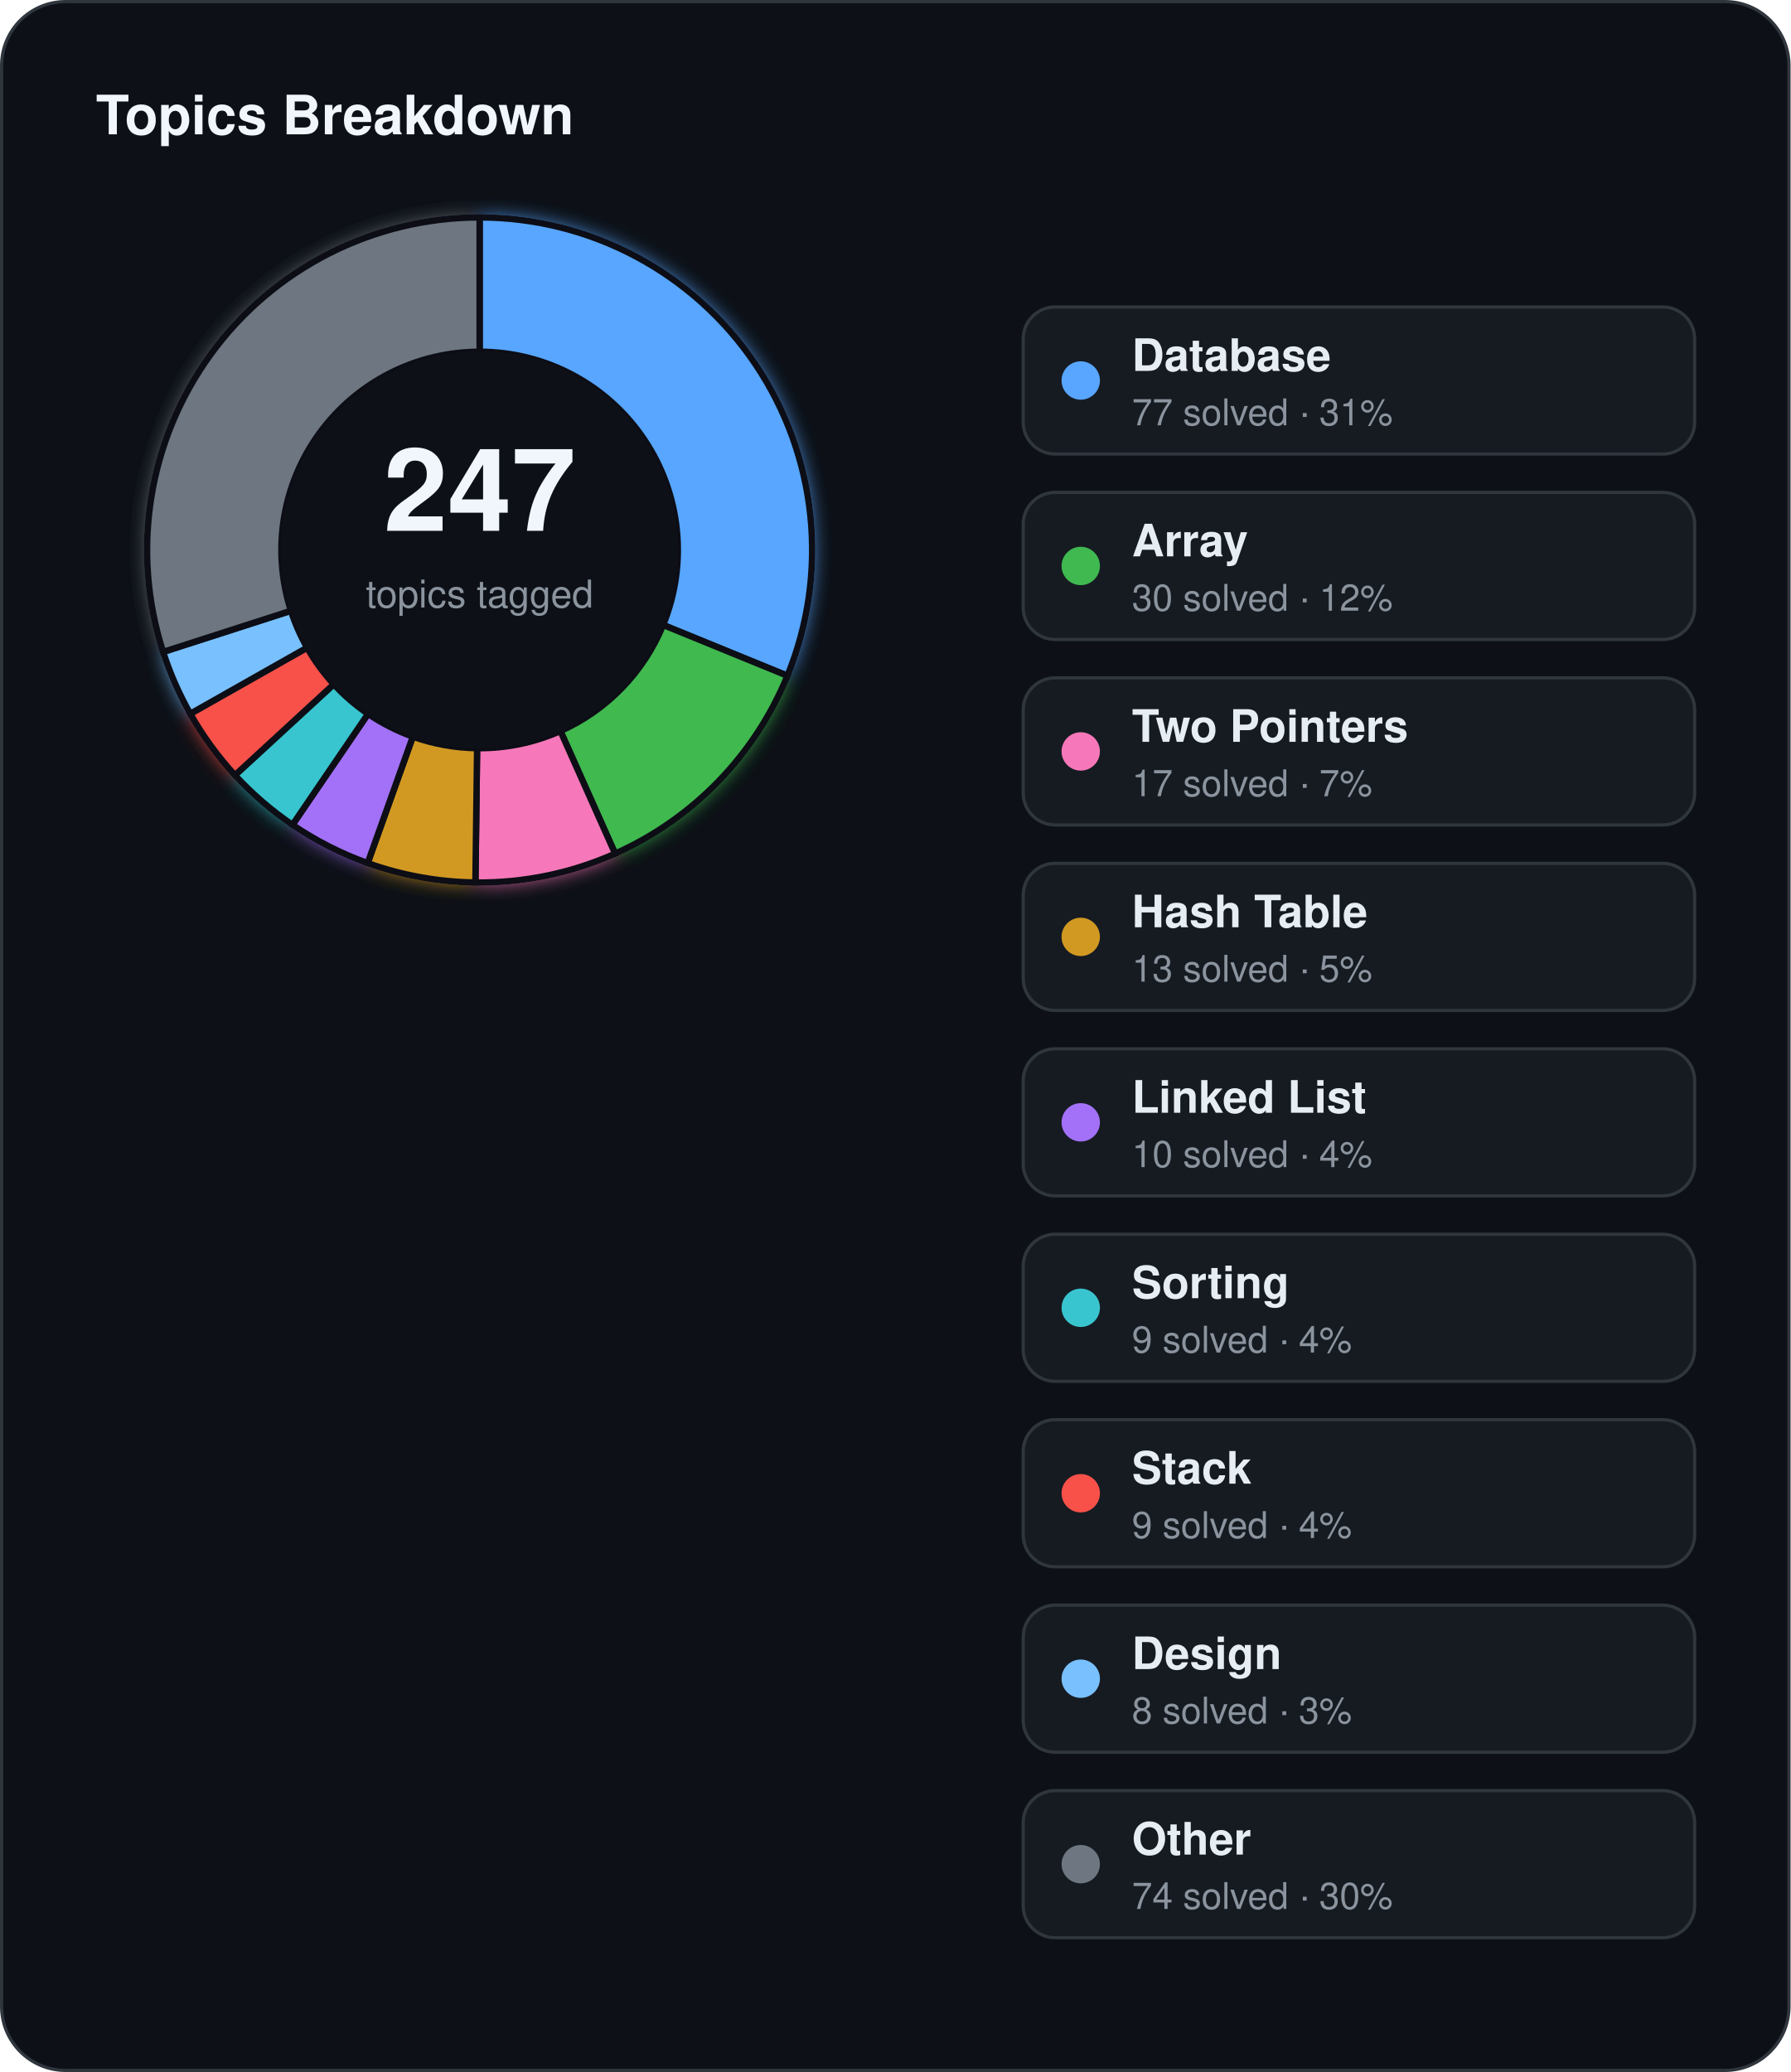
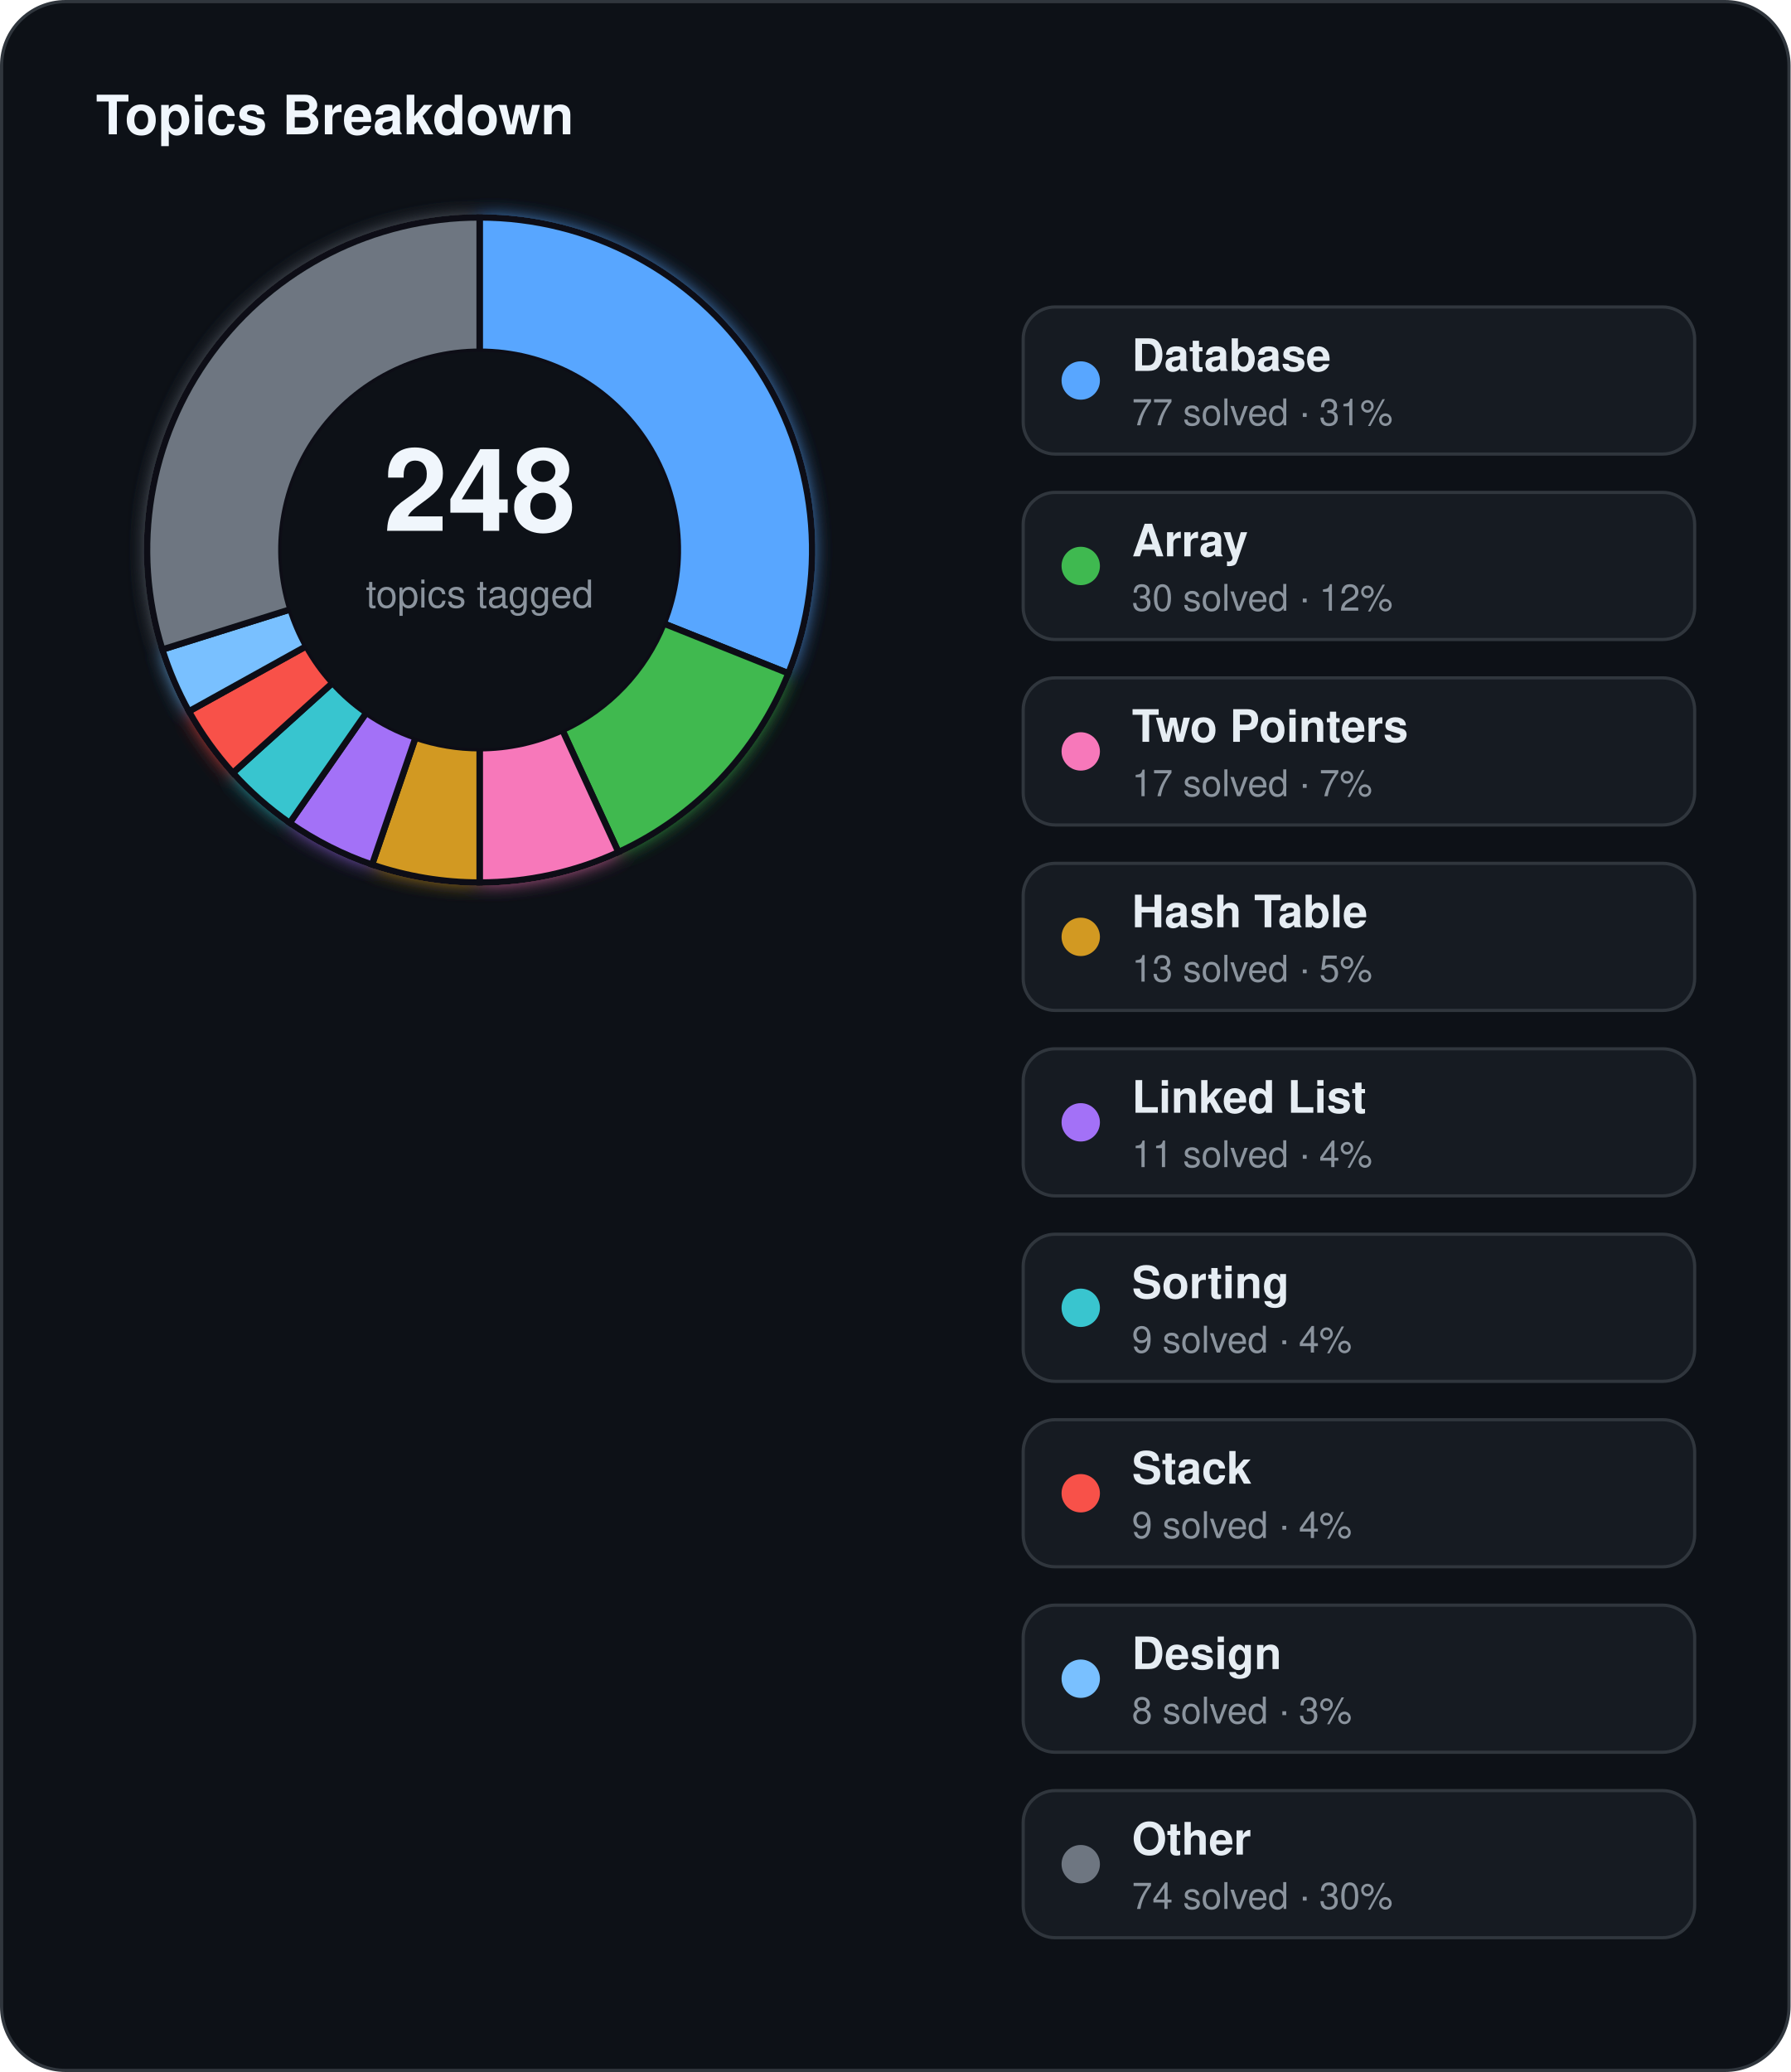
<svg xmlns="http://www.w3.org/2000/svg" width="560" height="648" viewBox="0 0 560 648">
  <defs>
    <filter id="topics-glow" x="-60%" y="-60%" width="220%" height="220%">
      <feGaussianBlur stdDeviation="3" result="blur" />
      <feMerge>
        <feMergeNode in="blur" />
        <feMergeNode in="SourceGraphic" />
      </feMerge>
    </filter>
  </defs>
  <rect x="0.5" y="0.5" width="559" height="647" rx="20" fill="#0d1117" stroke="#30363d" stroke-width="1" />
  <text x="30" y="42" fill="#f0f6fc" font-family="Segoe UI, Helvetica, Arial, sans-serif" font-size="17" font-weight="700">Topics Breakdown</text>
  <g filter="url(#topics-glow)">
-     <path d="M 150.00,68.00 A 104,104 0 0 1 246.27,211.34 L 207.39,195.45 A 62,62 0 0 0 150.00,110.00 Z" fill="#58a6ff" stroke="#0d1117" stroke-width="2" />
-     <path d="M 246.27,211.34 A 104,104 0 0 1 192.38,266.97 L 175.27,228.62 A 62,62 0 0 0 207.39,195.45 Z" fill="#3fb950" stroke="#0d1117" stroke-width="2" />
-     <path d="M 192.38,266.97 A 104,104 0 0 1 148.68,275.99 L 149.21,233.99 A 62,62 0 0 0 175.27,228.62 Z" fill="#f778ba" stroke="#0d1117" stroke-width="2" />
-     <path d="M 148.68,275.99 A 104,104 0 0 1 114.98,269.93 L 129.12,230.38 A 62,62 0 0 0 149.21,233.99 Z" fill="#d29922" stroke="#0d1117" stroke-width="2" />
-     <path d="M 114.98,269.93 A 104,104 0 0 1 91.47,257.96 L 115.11,223.25 A 62,62 0 0 0 129.12,230.38 Z" fill="#a371f7" stroke="#0d1117" stroke-width="2" />
-     <path d="M 91.47,257.96 A 104,104 0 0 1 73.48,242.44 L 104.39,213.99 A 62,62 0 0 0 115.11,223.25 Z" fill="#39c5cf" stroke="#0d1117" stroke-width="2" />
-     <path d="M 73.48,242.44 A 104,104 0 0 1 59.50,223.23 L 96.05,202.54 A 62,62 0 0 0 104.39,213.99 Z" fill="#f85149" stroke="#0d1117" stroke-width="2" />
-     <path d="M 59.50,223.23 A 104,104 0 0 1 51.01,203.89 L 90.99,191.01 A 62,62 0 0 0 96.05,202.54 Z" fill="#79c0ff" stroke="#0d1117" stroke-width="2" />
-     <path d="M 51.01,203.89 A 104,104 0 0 1 150.00,68.00 L 150.00,110.00 A 62,62 0 0 0 90.99,191.01 Z" fill="#6e7681" stroke="#0d1117" stroke-width="2" />
+     <path d="M 150.00,68.00 A 104,104 0 0 1 246.58,210.58 L 207.58,195.00 A 62,62 0 0 0 150.00,110.00 Z" fill="#58a6ff" stroke="#0d1117" stroke-width="2" />
+     <path d="M 246.58,210.58 A 104,104 0 0 1 193.42,266.50 L 175.89,228.34 A 62,62 0 0 0 207.58,195.00 Z" fill="#3fb950" stroke="#0d1117" stroke-width="2" />
+     <path d="M 193.42,266.50 A 104,104 0 0 1 150.00,276.00 L 150.00,234.00 A 62,62 0 0 0 175.89,228.34 Z" fill="#f778ba" stroke="#0d1117" stroke-width="2" />
+     <path d="M 150.00,276.00 A 104,104 0 0 1 116.36,270.41 L 129.95,230.67 A 62,62 0 0 0 150.00,234.00 Z" fill="#d29922" stroke="#0d1117" stroke-width="2" />
+     <path d="M 116.36,270.41 A 104,104 0 0 1 90.59,257.36 L 114.58,222.89 A 62,62 0 0 0 129.95,230.67 Z" fill="#a371f7" stroke="#0d1117" stroke-width="2" />
+     <path d="M 90.59,257.36 A 104,104 0 0 1 72.83,241.72 L 104.00,213.56 A 62,62 0 0 0 114.58,222.89 Z" fill="#39c5cf" stroke="#0d1117" stroke-width="2" />
+     <path d="M 72.83,241.72 A 104,104 0 0 1 59.07,222.47 L 95.79,202.09 A 62,62 0 0 0 104.00,213.56 Z" fill="#f85149" stroke="#0d1117" stroke-width="2" />
+     <path d="M 59.07,222.47 A 104,104 0 0 1 50.77,203.13 L 90.84,190.56 A 62,62 0 0 0 95.79,202.09 Z" fill="#79c0ff" stroke="#0d1117" stroke-width="2" />
+     <path d="M 50.77,203.13 A 104,104 0 0 1 150.00,68.00 L 150.00,110.00 A 62,62 0 0 0 90.84,190.56 Z" fill="#6e7681" stroke="#0d1117" stroke-width="2" />
  </g>
  <circle cx="150" cy="172" r="62" fill="#0d1117" />
-   <text x="150" y="166" text-anchor="middle" fill="#f0f6fc" font-family="Segoe UI, Helvetica, Arial, sans-serif" font-size="36" font-weight="700">247</text>
+   <text x="150" y="166" text-anchor="middle" fill="#f0f6fc" font-family="Segoe UI, Helvetica, Arial, sans-serif" font-size="36" font-weight="700">248</text>
  <text x="150" y="190" text-anchor="middle" fill="#8b949e" font-family="Segoe UI, Helvetica, Arial, sans-serif" font-size="12">topics tagged</text>
  <rect x="320" y="96" width="210" height="46" rx="10" fill="#161b22" stroke="#30363d" stroke-width="1" />
  <circle cx="338" cy="119" r="6" fill="#58a6ff" />
  <text x="354" y="116" fill="#e6edf3" font-family="Segoe UI, Helvetica, Arial, sans-serif" font-size="14" font-weight="600">Database</text>
  <text x="354" y="133" fill="#8b949e" font-family="Segoe UI, Helvetica, Arial, sans-serif" font-size="11.5">77 solved · 31%</text>
  <rect x="320" y="154" width="210" height="46" rx="10" fill="#161b22" stroke="#30363d" stroke-width="1" />
  <circle cx="338" cy="177" r="6" fill="#3fb950" />
  <text x="354" y="174" fill="#e6edf3" font-family="Segoe UI, Helvetica, Arial, sans-serif" font-size="14" font-weight="600">Array</text>
  <text x="354" y="191" fill="#8b949e" font-family="Segoe UI, Helvetica, Arial, sans-serif" font-size="11.5">30 solved · 12%</text>
  <rect x="320" y="212" width="210" height="46" rx="10" fill="#161b22" stroke="#30363d" stroke-width="1" />
  <circle cx="338" cy="235" r="6" fill="#f778ba" />
  <text x="354" y="232" fill="#e6edf3" font-family="Segoe UI, Helvetica, Arial, sans-serif" font-size="14" font-weight="600">Two Pointers</text>
  <text x="354" y="249" fill="#8b949e" font-family="Segoe UI, Helvetica, Arial, sans-serif" font-size="11.5">17 solved · 7%</text>
  <rect x="320" y="270" width="210" height="46" rx="10" fill="#161b22" stroke="#30363d" stroke-width="1" />
  <circle cx="338" cy="293" r="6" fill="#d29922" />
  <text x="354" y="290" fill="#e6edf3" font-family="Segoe UI, Helvetica, Arial, sans-serif" font-size="14" font-weight="600">Hash Table</text>
  <text x="354" y="307" fill="#8b949e" font-family="Segoe UI, Helvetica, Arial, sans-serif" font-size="11.5">13 solved · 5%</text>
  <rect x="320" y="328" width="210" height="46" rx="10" fill="#161b22" stroke="#30363d" stroke-width="1" />
  <circle cx="338" cy="351" r="6" fill="#a371f7" />
  <text x="354" y="348" fill="#e6edf3" font-family="Segoe UI, Helvetica, Arial, sans-serif" font-size="14" font-weight="600">Linked List</text>
-   <text x="354" y="365" fill="#8b949e" font-family="Segoe UI, Helvetica, Arial, sans-serif" font-size="11.5">10 solved · 4%</text>
+   <text x="354" y="365" fill="#8b949e" font-family="Segoe UI, Helvetica, Arial, sans-serif" font-size="11.5">11 solved · 4%</text>
  <rect x="320" y="386" width="210" height="46" rx="10" fill="#161b22" stroke="#30363d" stroke-width="1" />
  <circle cx="338" cy="409" r="6" fill="#39c5cf" />
  <text x="354" y="406" fill="#e6edf3" font-family="Segoe UI, Helvetica, Arial, sans-serif" font-size="14" font-weight="600">Sorting</text>
  <text x="354" y="423" fill="#8b949e" font-family="Segoe UI, Helvetica, Arial, sans-serif" font-size="11.5">9 solved · 4%</text>
  <rect x="320" y="444" width="210" height="46" rx="10" fill="#161b22" stroke="#30363d" stroke-width="1" />
  <circle cx="338" cy="467" r="6" fill="#f85149" />
  <text x="354" y="464" fill="#e6edf3" font-family="Segoe UI, Helvetica, Arial, sans-serif" font-size="14" font-weight="600">Stack</text>
  <text x="354" y="481" fill="#8b949e" font-family="Segoe UI, Helvetica, Arial, sans-serif" font-size="11.5">9 solved · 4%</text>
  <rect x="320" y="502" width="210" height="46" rx="10" fill="#161b22" stroke="#30363d" stroke-width="1" />
  <circle cx="338" cy="525" r="6" fill="#79c0ff" />
  <text x="354" y="522" fill="#e6edf3" font-family="Segoe UI, Helvetica, Arial, sans-serif" font-size="14" font-weight="600">Design</text>
  <text x="354" y="539" fill="#8b949e" font-family="Segoe UI, Helvetica, Arial, sans-serif" font-size="11.5">8 solved · 3%</text>
  <rect x="320" y="560" width="210" height="46" rx="10" fill="#161b22" stroke="#30363d" stroke-width="1" />
  <circle cx="338" cy="583" r="6" fill="#6e7681" />
  <text x="354" y="580" fill="#e6edf3" font-family="Segoe UI, Helvetica, Arial, sans-serif" font-size="14" font-weight="600">Other</text>
  <text x="354" y="597" fill="#8b949e" font-family="Segoe UI, Helvetica, Arial, sans-serif" font-size="11.5">74 solved · 30%</text>
</svg>
